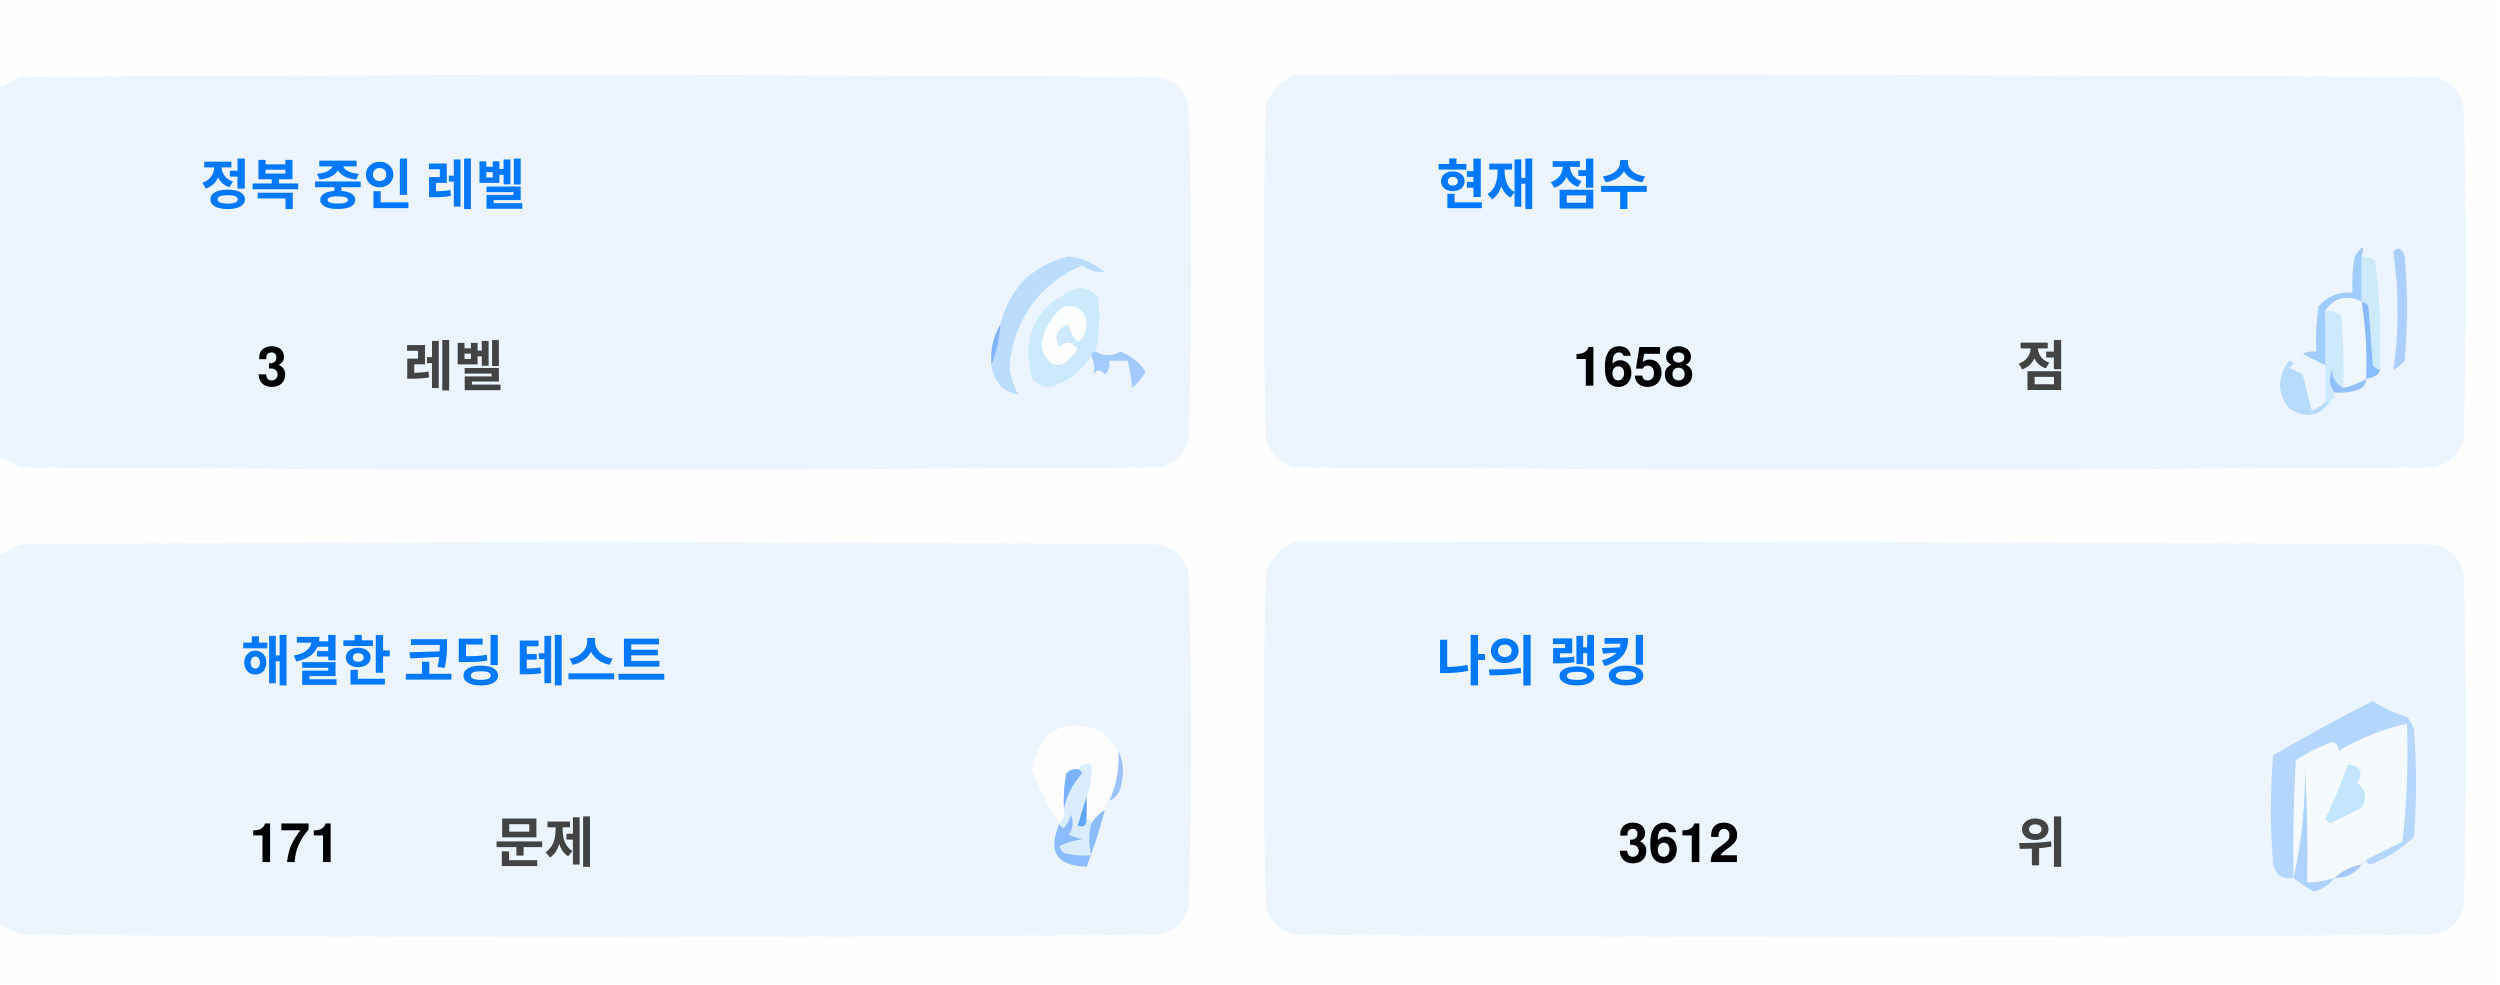
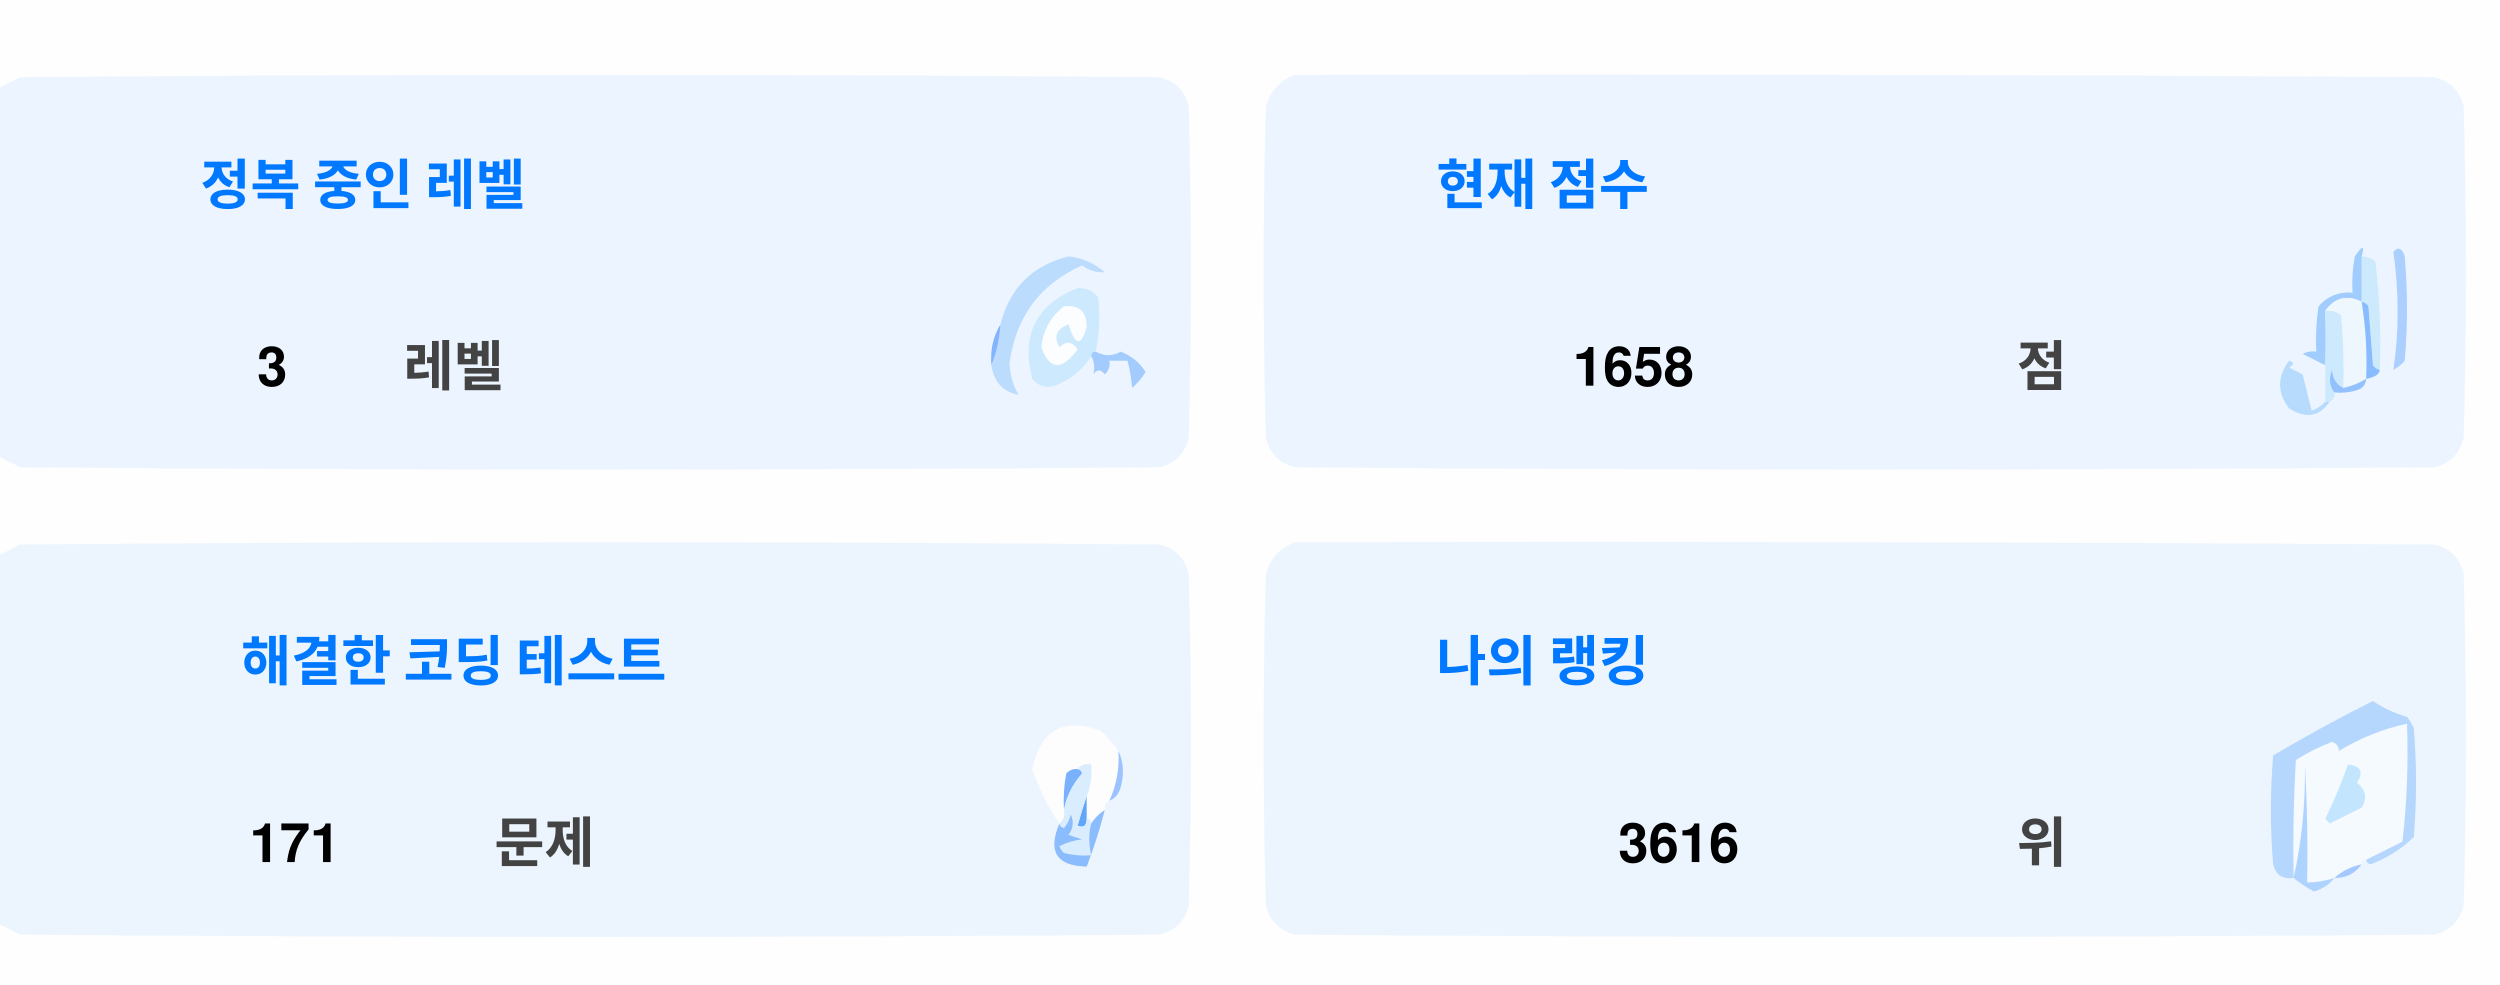
<svg xmlns="http://www.w3.org/2000/svg" version="1.1" width="551px" height="217px" style="shape-rendering:geometricPrecision; text-rendering:geometricPrecision; image-rendering:optimizeQuality; fill-rule:evenodd; clip-rule:evenodd">
  <style>.title {fill: #434343;font-size: 1rem;line-height: 1.5rem;font-weight: bold;font-family: -apple-system, BlinkMacSystemFont, Segoe UI, Helvetica, Arial, sans-serif, Apple Color Emoji, Segoe UI Emoji;}.desc {fill: #434343;font-size: 2.5rem;font-weight: bold;line-height: 1.5rem;font-family: -apple-system, BlinkMacSystemFont, Segoe UI, Helvetica, Arial, sans-serif, Apple Color Emoji, Segoe UI Emoji;}.desc-2 {fill: #434343;font-size: 1rem;font-weight: bold;line-height: 1.5rem;font-family: -apple-system, BlinkMacSystemFont, Segoe UI, Helvetica, Arial, sans-serif, Apple Color Emoji, Segoe UI Emoji;}.text, .desc {animation: twinkling 4s ease-in-out infinite;}@keyframes twinkling {40% { opacity: 1; }50% { opacity: 0.5; }60% { opacity: 1; }70% { opacity: 0.5; }80% { opacity: 1; }}</style>
  <g>
    <path style="opacity:1" fill="#fefefe" d="M -0.5,-0.5 C 183.167,-0.5 366.833,-0.5 550.5,-0.5C 550.5,71.833 550.5,144.167 550.5,216.5C 366.833,216.5 183.167,216.5 -0.5,216.5C -0.5,212.167 -0.5,207.833 -0.5,203.5C 1.14,204.32 2.807,205.153 4.5,206C 88.167,206.667 171.833,206.667 255.5,206C 259,205.167 261.167,203 262,199.5C 262.667,175.167 262.667,150.833 262,126.5C 261.167,123 259,120.833 255.5,120C 171.833,119.333 88.167,119.333 4.5,120C 2.807,120.847 1.14,121.68 -0.5,122.5C -0.5,115.167 -0.5,107.833 -0.5,100.5C 1.14,101.32 2.807,102.153 4.5,103C 88.167,103.667 171.833,103.667 255.5,103C 259,102.167 261.167,100 262,96.5C 262.667,72.167 262.667,47.833 262,23.5C 261.167,20 259,17.833 255.5,17C 171.833,16.333 88.167,16.333 4.5,17C 2.807,17.847 1.14,18.68 -0.5,19.5C -0.5,12.833 -0.5,6.167 -0.5,-0.5 Z" />
  </g>
  <g>
    <path style="opacity:1" fill="#ecf5ff" d="M -0.5,100.5 C -0.5,73.5 -0.5,46.5 -0.5,19.5C 1.14,18.68 2.807,17.847 4.5,17C 88.167,16.333 171.833,16.333 255.5,17C 259,17.833 261.167,20 262,23.5C 262.667,47.833 262.667,72.167 262,96.5C 261.167,100 259,102.167 255.5,103C 171.833,103.667 88.167,103.667 4.5,103C 2.807,102.153 1.14,101.32 -0.5,100.5 Z" />
  </g>
  <g>
    <path style="opacity:1" fill="#ecf5ff" d="M 285.5,16.5 C 369.167,16.333 452.834,16.5 536.5,17C 540,17.833 542.167,20 543,23.5C 543.667,47.833 543.667,72.167 543,96.5C 542.167,100 540,102.167 536.5,103C 452.833,103.667 369.167,103.667 285.5,103C 282,102.167 279.833,100 279,96.5C 278.333,72.167 278.333,47.833 279,23.5C 280.018,19.985 282.185,17.652 285.5,16.5 Z" />
  </g>
  <g>
    <path style="opacity:1" fill="#cdeafd" d="M 520.5,56.5 C 521.583,56.539 522.583,56.873 523.5,57.5C 524.498,65.472 524.831,73.472 524.5,81.5C 523.883,81.389 523.383,81.056 523,80.5C 522.667,76.167 522.333,71.833 522,67.5C 521.617,66.944 521.117,66.611 520.5,66.5C 520.5,63.167 520.5,59.833 520.5,56.5 Z" />
  </g>
  <g>
    <path style="opacity:1" fill="#abcfff" d="M 527.5,55.5 C 528.566,54.308 529.399,54.641 530,56.5C 530.667,64.167 530.667,71.833 530,79.5C 529.311,80.357 528.478,81.023 527.5,81.5C 528.758,73.08 528.758,64.414 527.5,55.5 Z" />
  </g>
  <g>
    <path style="opacity:1" fill="#bbdcfd" d="M 218.5,80.5 C 219.657,77.727 220.324,74.727 220.5,71.5C 222.49,63.51 227.49,58.51 235.5,56.5C 238.528,56.847 241.194,58.014 243.5,60C 241.744,60.141 240.078,59.641 238.5,58.5C 229.247,62.607 223.914,69.773 222.5,80C 222.565,82.526 223.232,84.859 224.5,87C 221.07,86.397 219.07,84.231 218.5,80.5 Z" />
  </g>
  <g>
    <path style="opacity:1" fill="#cde9fd" d="M 241.5,77.5 C 240.833,77.5 240.5,77.833 240.5,78.5C 238.628,81.529 235.961,83.695 232.5,85C 230.536,85.624 228.869,85.124 227.5,83.5C 225.021,73.791 228.354,67.124 237.5,63.5C 239.374,63.39 240.874,64.056 242,65.5C 242.497,69.524 242.331,73.524 241.5,77.5 Z" />
  </g>
  <g>
    <path style="opacity:1" fill="#fcfdfe" d="M 234.5,67.5 C 237.826,67.162 239.493,68.662 239.5,72C 238.334,76.434 237,76.267 235.5,71.5C 232.832,72.515 232.166,74.182 233.5,76.5C 235.017,75.089 236.351,75.256 237.5,77C 234.006,81.771 231.34,81.605 229.5,76.5C 229.904,72.771 231.571,69.771 234.5,67.5 Z" />
  </g>
  <g>
    <path style="opacity:1" fill="#a1ccfe" d="M 520.5,56.5 C 520.5,59.833 520.5,63.167 520.5,66.5C 517.238,64.922 514.572,65.589 512.5,68.5C 512.617,72.81 512.617,76.81 512.5,80.5C 510.86,79.68 509.193,78.847 507.5,78C 508.448,77.517 509.448,77.35 510.5,77.5C 510.335,74.15 510.502,70.817 511,67.5C 512.995,65.253 515.495,64.253 518.5,64.5C 518.336,61.813 518.503,59.146 519,56.5C 520.731,53.969 521.231,53.969 520.5,56.5 Z" />
  </g>
  <g>
    <path style="opacity:1" fill="#cde9fd" d="M 512.5,68.5 C 513.822,68.33 514.989,68.663 516,69.5C 516.499,74.823 516.666,80.156 516.5,85.5C 514.955,84.77 514.122,83.437 514,81.5C 513.22,83.387 513.387,85.054 514.5,86.5C 514.672,87.492 514.338,88.158 513.5,88.5C 513.167,88.5 512.833,88.5 512.5,88.5C 512.5,85.833 512.5,83.167 512.5,80.5C 512.617,76.81 512.617,72.81 512.5,68.5 Z" />
  </g>
  <g>
    <path style="opacity:1" fill="#eef6fe" d="M 520.5,66.5 C 521.407,72.106 521.74,77.773 521.5,83.5C 519.95,84.441 518.284,85.108 516.5,85.5C 516.666,80.156 516.499,74.823 516,69.5C 514.989,68.663 513.822,68.33 512.5,68.5C 514.572,65.589 517.238,64.922 520.5,66.5 Z" />
  </g>
  <g>
    <path style="opacity:1" fill="#88bcff" d="M 520.5,66.5 C 521.117,66.611 521.617,66.944 522,67.5C 522.333,71.833 522.667,76.167 523,80.5C 523.383,81.056 523.883,81.389 524.5,81.5C 524.445,82.469 523.445,83.136 521.5,83.5C 521.74,77.773 521.407,72.106 520.5,66.5 Z" />
  </g>
  <g>
    <path style="opacity:1" fill="#82b5fe" d="M 220.5,71.5 C 220.324,74.727 219.657,77.727 218.5,80.5C 218.215,77.171 218.882,74.171 220.5,71.5 Z" />
  </g>
  <g>
    <path style="opacity:1" fill="#a3cbfe" d="M 240.5,78.5 C 240.5,77.833 240.833,77.5 241.5,77.5C 243.391,78.536 245.224,78.536 247,77.5C 249.391,78.429 251.225,79.929 252.5,82C 251.681,83.319 250.681,84.486 249.5,85.5C 249.409,83.777 249.075,81.777 248.5,79.5C 247.167,79.5 245.833,79.5 244.5,79.5C 244.719,80.675 244.386,81.675 243.5,82.5C 242.575,81.359 241.741,81.359 241,82.5C 241.331,80.981 241.164,79.648 240.5,78.5 Z" />
  </g>
  <g>
    <path style="opacity:1" fill="#b7dbfd" d="M 512.5,88.5 C 512.833,88.5 513.167,88.5 513.5,88.5C 511.199,91.857 508.199,92.357 504.5,90C 501.872,86.535 501.872,83.035 504.5,79.5C 505.696,79.846 505.696,80.346 504.5,81C 505.5,81.5 506.5,82 507.5,82.5C 508.167,85.167 508.833,87.833 509.5,90.5C 510.739,90.058 511.739,89.391 512.5,88.5 Z" />
  </g>
  <g>
    <path style="opacity:1" fill="#92c1fe" d="M 516.5,85.5 C 518.284,85.108 519.95,84.441 521.5,83.5C 521.423,84.75 520.756,85.583 519.5,86C 517.866,86.493 516.199,86.66 514.5,86.5C 513.387,85.054 513.22,83.387 514,81.5C 514.122,83.437 514.955,84.77 516.5,85.5 Z" />
  </g>
  <g>
    <path style="opacity:1" fill="#ecf5fe" d="M -0.5,203.5 C -0.5,176.5 -0.5,149.5 -0.5,122.5C 1.14,121.68 2.807,120.847 4.5,120C 88.167,119.333 171.833,119.333 255.5,120C 259,120.833 261.167,123 262,126.5C 262.667,150.833 262.667,175.167 262,199.5C 261.167,203 259,205.167 255.5,206C 171.833,206.667 88.167,206.667 4.5,206C 2.807,205.153 1.14,204.32 -0.5,203.5 Z" />
  </g>
  <g>
    <path style="opacity:1" fill="#ecf5fe" d="M 285.5,119.5 C 369.167,119.333 452.834,119.5 536.5,120C 540,120.833 542.167,123 543,126.5C 543.667,150.833 543.667,175.167 543,199.5C 542.167,203 540,205.167 536.5,206C 452.833,206.667 369.167,206.667 285.5,206C 282,205.167 279.833,203 279,199.5C 278.333,175.167 278.333,150.833 279,126.5C 280.018,122.985 282.185,120.652 285.5,119.5 Z" />
  </g>
  <g>
    <path style="opacity:1" fill="#fdfdfe" d="M 246.5,165.5 C 246.758,169.367 246.092,173.034 244.5,176.5C 243.662,176.842 243.328,177.508 243.5,178.5C 242.272,179.306 241.272,180.306 240.5,181.5C 240.5,180.833 240.167,180.5 239.5,180.5C 239.5,178.833 239.5,177.167 239.5,175.5C 240.369,173.283 240.702,170.95 240.5,168.5C 239.209,168.263 238.209,168.596 237.5,169.5C 236.504,169.414 235.671,169.748 235,170.5C 234.503,173.146 234.336,175.813 234.5,178.5C 234.737,179.791 234.404,180.791 233.5,181.5C 230.986,177.806 228.986,173.806 227.5,169.5C 229.309,160.957 234.309,158.124 242.5,161C 244.07,162.397 245.404,163.897 246.5,165.5 Z" />
  </g>
  <g>
    <path style="opacity:1" fill="#f5faff" d="M 521.5,189.5 C 520.833,189.5 520.5,189.833 520.5,190.5C 518.181,190.992 516.181,191.992 514.5,193.5C 512.565,194.15 510.565,194.483 508.5,194.5C 508.666,185.827 508.5,177.16 508,168.5C 508.141,177.227 507.308,185.56 505.5,193.5C 505.334,184.827 505.5,176.16 506,167.5C 508.527,165.903 511.194,164.57 514,163.5C 515.011,163.892 515.511,164.559 515.5,165.5C 520.21,162.641 525.21,160.641 530.5,159.5C 530.831,168.192 530.498,176.859 529.5,185.5C 526.807,186.847 524.14,188.18 521.5,189.5 Z" />
  </g>
  <g>
    <path style="opacity:1" fill="#b6d7fd" d="M 521.5,189.5 C 524.14,188.18 526.807,186.847 529.5,185.5C 530.498,176.859 530.831,168.192 530.5,159.5C 525.21,160.641 520.21,162.641 515.5,165.5C 515.511,164.559 515.011,163.892 514,163.5C 511.194,164.57 508.527,165.903 506,167.5C 505.5,176.16 505.334,184.827 505.5,193.5C 503.089,193.863 501.589,192.863 501,190.5C 500.333,182.5 500.333,174.5 501,166.5C 508.173,162.246 515.507,158.246 523,154.5C 525.304,156.068 527.804,157.235 530.5,158C 531.126,158.75 531.626,159.584 532,160.5C 532.667,168.5 532.667,176.5 532,184.5C 529.292,187.111 526.125,189.111 522.5,190.5C 521.893,190.376 521.56,190.043 521.5,189.5 Z" />
  </g>
  <g>
    <path style="opacity:1" fill="#c3e5fe" d="M 517.5,168.5 C 520.317,168.801 520.984,170.134 519.5,172.5C 521.439,174.122 521.772,175.956 520.5,178C 518.167,179.167 515.833,180.333 513.5,181.5C 513.167,181.167 512.833,180.833 512.5,180.5C 514.414,176.515 516.081,172.515 517.5,168.5 Z" />
  </g>
  <g>
    <path style="opacity:1" fill="#7ab1fc" d="M 237.5,169.5 C 238.043,169.56 238.376,169.893 238.5,170.5C 236.395,172.836 235.062,175.503 234.5,178.5C 234.336,175.813 234.503,173.146 235,170.5C 235.671,169.748 236.504,169.414 237.5,169.5 Z" />
  </g>
  <g>
    <path style="opacity:1" fill="#afd3ff" d="M 514.5,193.5 C 513.378,194.947 511.878,195.947 510,196.5C 508.348,195.601 506.848,194.601 505.5,193.5C 507.308,185.56 508.141,177.227 508,168.5C 508.5,177.16 508.666,185.827 508.5,194.5C 510.565,194.483 512.565,194.15 514.5,193.5 Z" />
  </g>
  <g>
    <path style="opacity:1" fill="#9cc3fd" d="M 246.5,165.5 C 247.634,167.966 247.801,170.633 247,173.5C 246.623,174.942 245.79,175.942 244.5,176.5C 246.092,173.034 246.758,169.367 246.5,165.5 Z" />
  </g>
  <g>
    <path style="opacity:1" fill="#62a6fc" d="M 239.5,175.5 C 239.5,177.167 239.5,178.833 239.5,180.5C 239.483,182.028 238.816,182.528 237.5,182C 238.117,179.723 238.784,177.556 239.5,175.5 Z" />
  </g>
  <g>
    <path style="opacity:1" fill="#daedfe" d="M 237.5,169.5 C 238.209,168.596 239.209,168.263 240.5,168.5C 240.702,170.95 240.369,173.283 239.5,175.5C 238.784,177.556 238.117,179.723 237.5,182C 238.816,182.528 239.483,182.028 239.5,180.5C 240.167,180.5 240.5,180.833 240.5,181.5C 239.918,183.669 239.918,186.002 240.5,188.5C 238.473,188.662 236.473,188.495 234.5,188C 234.043,187.586 233.709,187.086 233.5,186.5C 235.078,185.702 236.744,185.202 238.5,185C 237.5,184.667 236.5,184.333 235.5,184C 236.554,182.612 236.72,181.112 236,179.5C 235.751,180.624 235.251,181.624 234.5,182.5C 233.893,182.376 233.56,182.043 233.5,181.5C 234.404,180.791 234.737,179.791 234.5,178.5C 235.062,175.503 236.395,172.836 238.5,170.5C 238.376,169.893 238.043,169.56 237.5,169.5 Z" />
  </g>
  <g>
    <path style="opacity:1" fill="#8bbcfd" d="M 243.5,178.5 C 242.395,182.803 241.062,186.969 239.5,191C 232.857,190.847 230.857,187.68 233.5,181.5C 233.56,182.043 233.893,182.376 234.5,182.5C 235.251,181.624 235.751,180.624 236,179.5C 236.72,181.112 236.554,182.612 235.5,184C 236.5,184.333 237.5,184.667 238.5,185C 236.744,185.202 235.078,185.702 233.5,186.5C 233.709,187.086 234.043,187.586 234.5,188C 236.473,188.495 238.473,188.662 240.5,188.5C 239.918,186.002 239.918,183.669 240.5,181.5C 241.272,180.306 242.272,179.306 243.5,178.5 Z" />
  </g>
  <g>
    <path style="opacity:1" fill="#a4c8ff" d="M 520.5,190.5 C 519.089,192.539 517.089,193.539 514.5,193.5C 516.181,191.992 518.181,190.992 520.5,190.5 Z" />
  </g>
  <text text-anchor="middle" x="80" y="45" class="title" style="fill:#0078ff;" stroke="#none" stroke-width="1">정복 중인 레벨</text>
  <text text-anchor="middle" x="60" y="85" class="desc" style="fill:#000000;" stroke="#none" stroke-width="1">3</text>
  <text text-anchor="middle" x="100" y="85" class="desc-2" style="fill:#434343;" stroke="#none" stroke-width="1">레벨</text>
  <text text-anchor="middle" x="340" y="45" class="title" style="fill:#0078ff;" stroke="#none" stroke-width="1">현재 점수</text>
  <text text-anchor="middle" x="360" y="85" class="desc" style="fill:#000000;" stroke="#none" stroke-width="1">1658</text>
  <text text-anchor="middle" x="450" y="85" class="desc-2" style="fill:#434343;" stroke="#none" stroke-width="1">점</text>
  <text text-anchor="middle" x="100" y="150" class="title" style="fill:#0078ff;" stroke="#none" stroke-width="1">해결한 코딩 테스트</text>
  <text text-anchor="middle" x="65" y="190" class="desc" style="fill:#000000;" stroke="#none" stroke-width="1">171</text>
  <text text-anchor="middle" x="120" y="190" class="desc-2" style="fill:#434343;" stroke="#none" stroke-width="1">문제</text>
  <text text-anchor="middle" x="340" y="150" class="title" style="fill:#0078ff;" stroke="#none" stroke-width="1">나의 랭킹</text>
-   <text text-anchor="middle" x="370" y="190" class="desc" style="fill:#000000;" stroke="#none" stroke-width="1">3612</text>
+   <text text-anchor="middle" x="370" y="190" class="desc" style="fill:#000000;" stroke="#none" stroke-width="1">3616</text>
  <text text-anchor="middle" x="450" y="190" class="desc-2" style="fill:#434343;" stroke="#none" stroke-width="1">위</text>
</svg>
